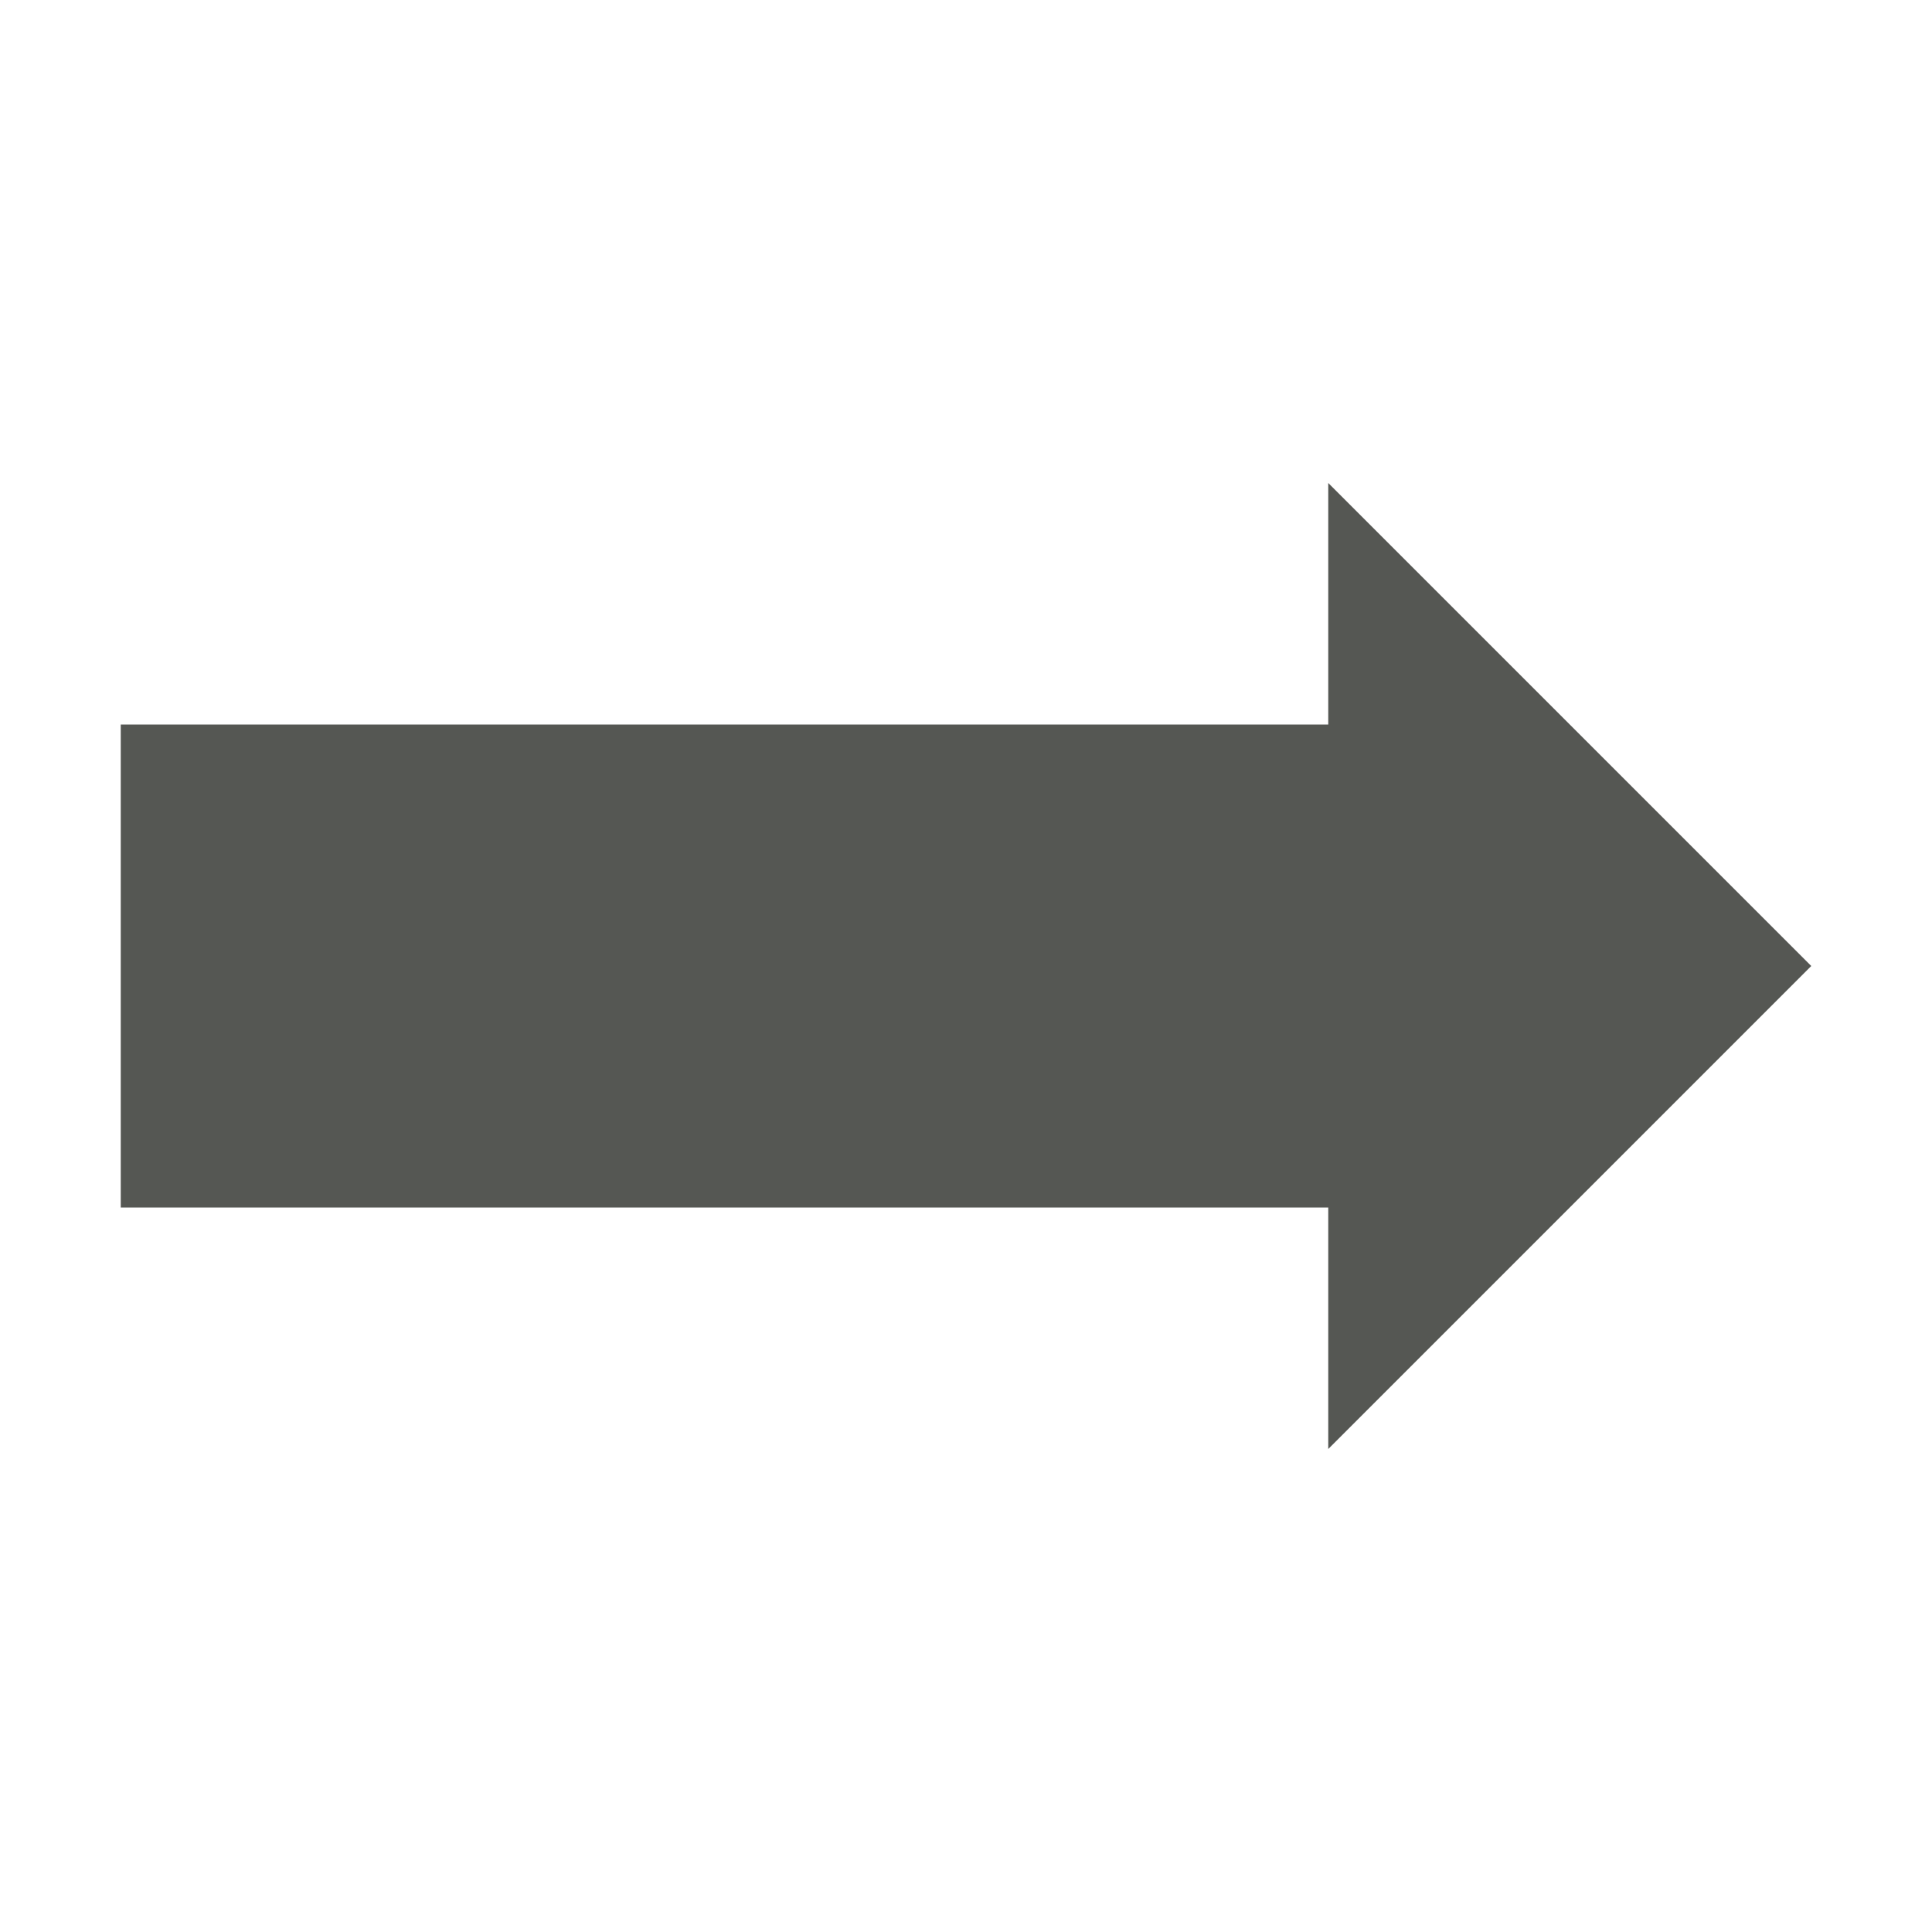
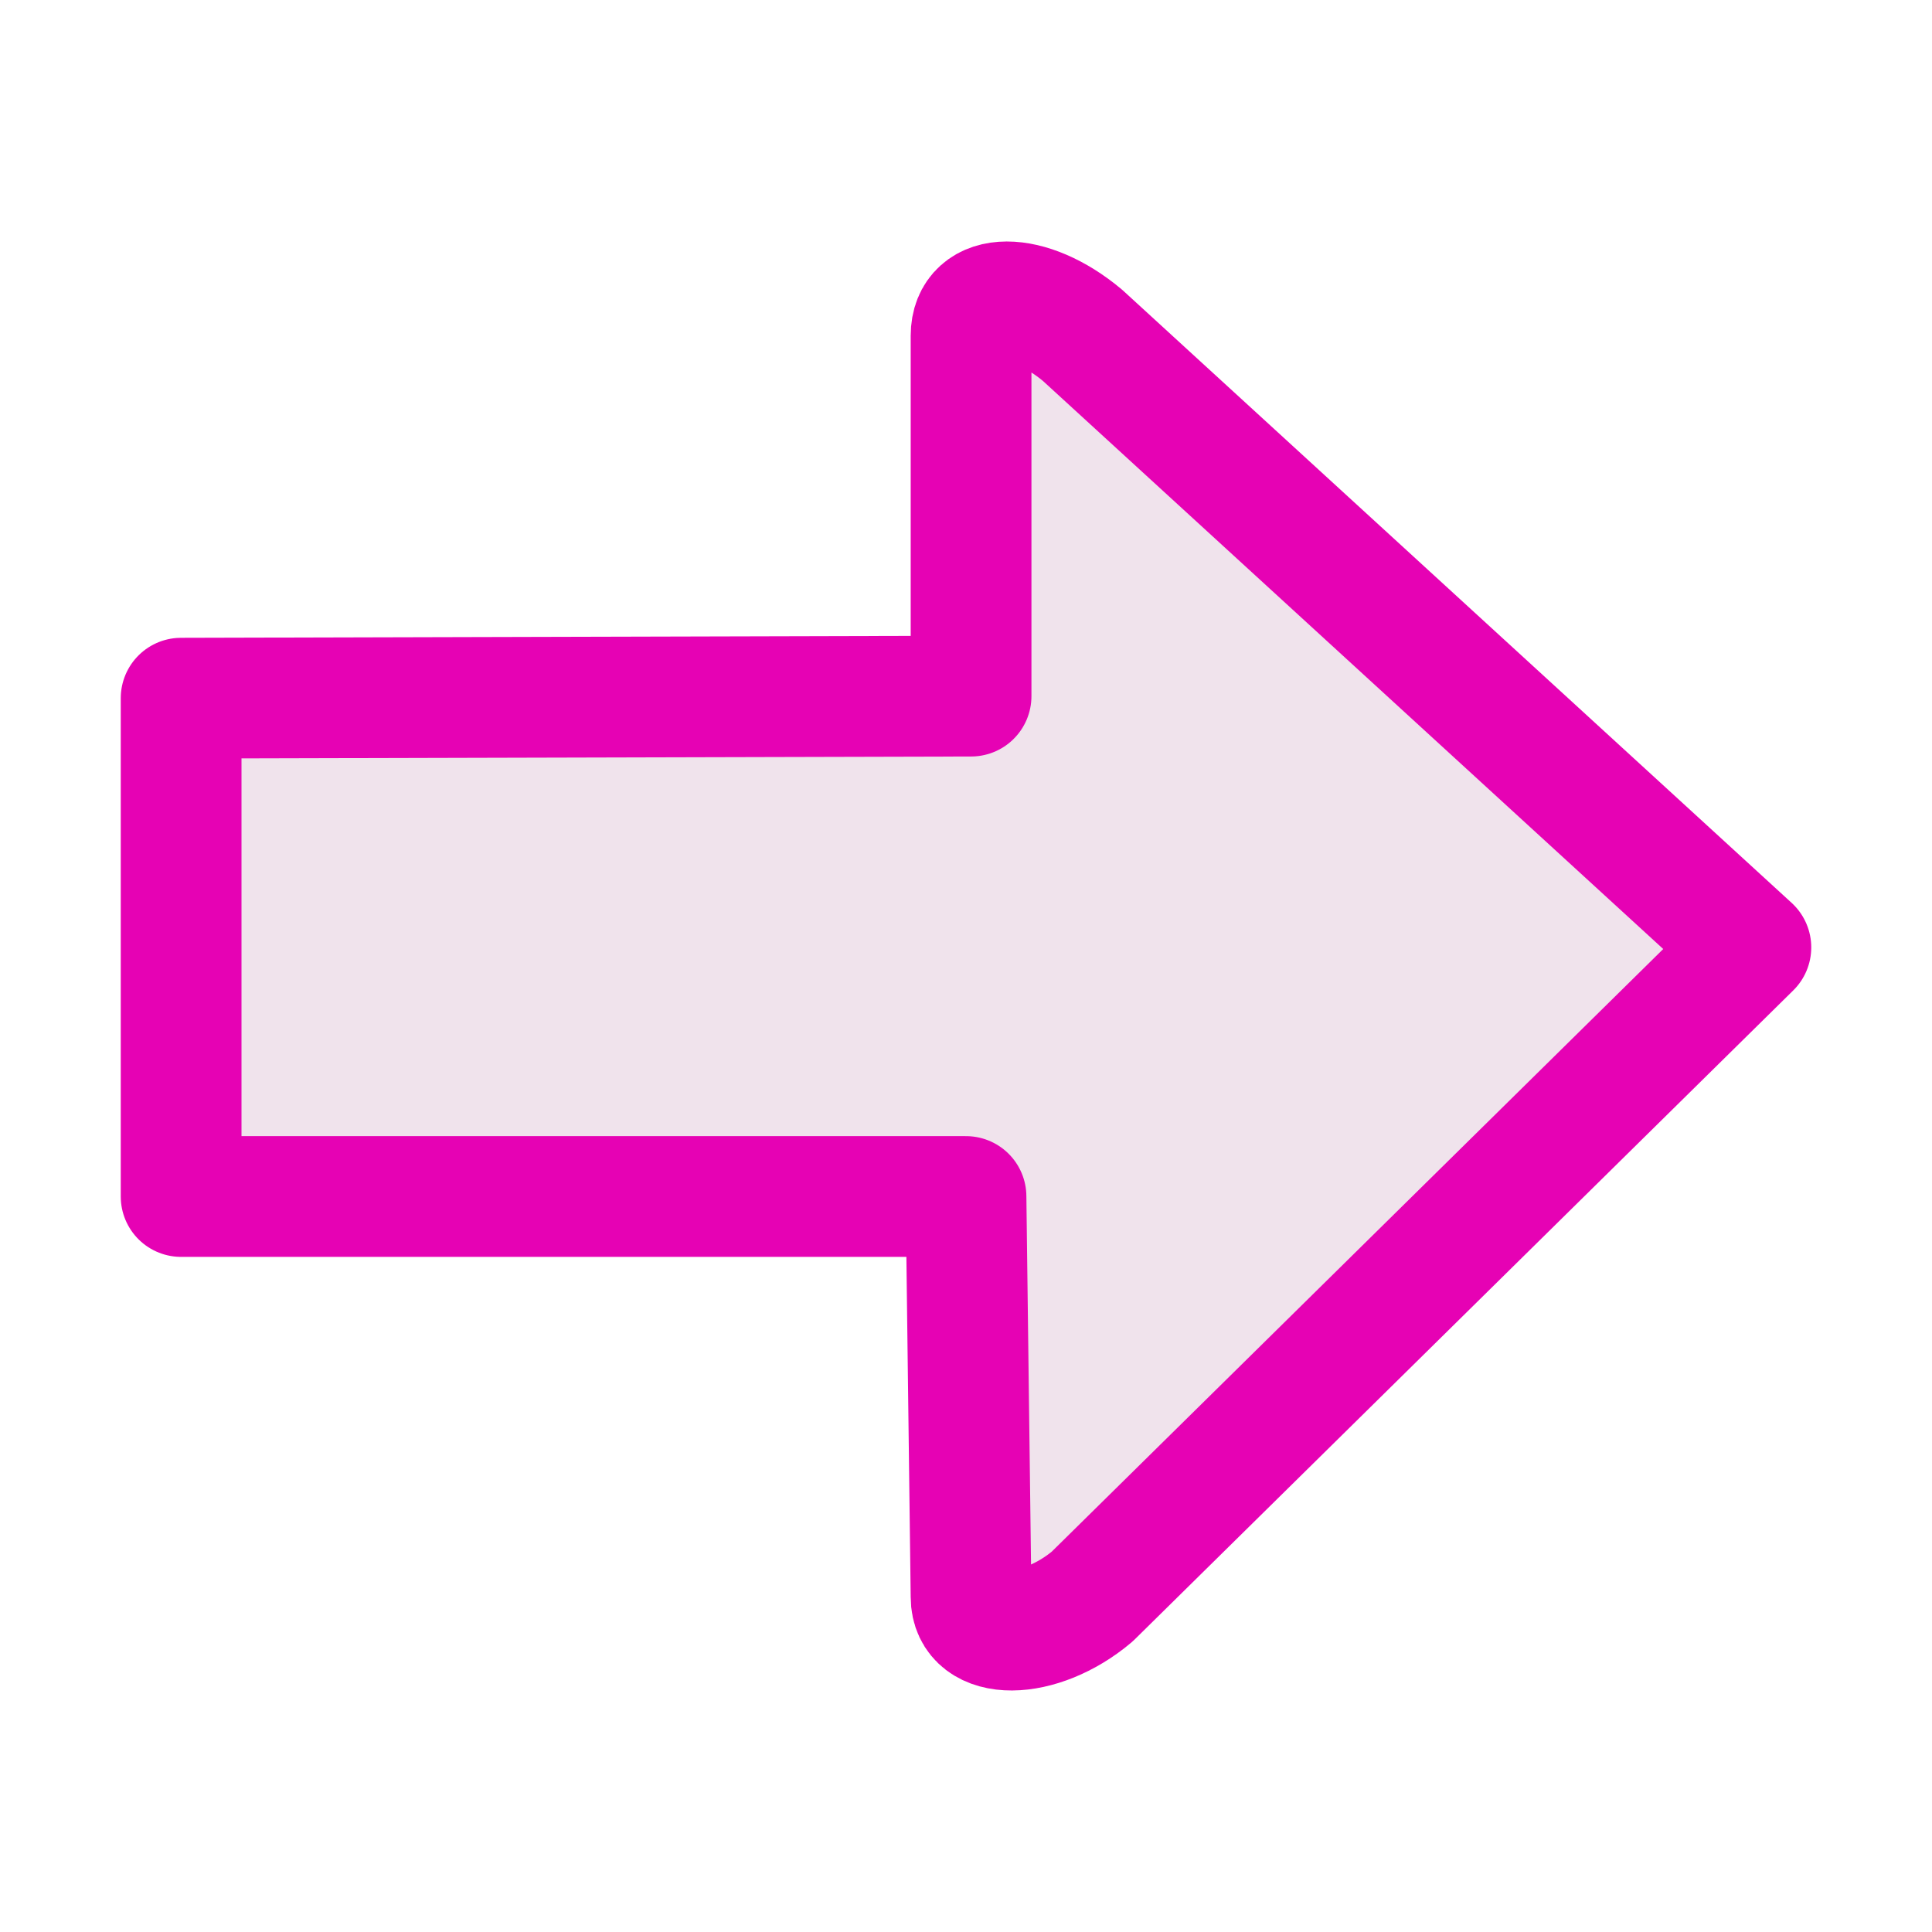
- <svg xmlns="http://www.w3.org/2000/svg" viewBox="0 0 16 16">
-   <path d="m11 4v2h-10v4h10v2l4-4z" fill="#555753" />
+ <svg xmlns="http://www.w3.org/2000/svg" height="16" viewBox="0 0 16 16" width="16" version="1.1" id="svg24">
+   <defs id="defs28" />
+   <linearGradient id="a" gradientTransform="matrix(-.125 0 0 .125 16.0607 0)" gradientUnits="userSpaceOnUse" x1=".486" x2="128" y1="63.977" y2="63.977">
+     <stop offset="0" stop-color="#7c9fcf" id="stop2" />
+     <stop offset=".5" stop-color="#7c9ece" id="stop4" />
+     <stop offset="1" stop-color="#7b9dcf" id="stop6" />
+   </linearGradient>
+   <linearGradient id="b" gradientTransform="matrix(-.125 0 0 .125 16.0607 0)" gradientUnits="userSpaceOnUse" x1="64" x2="64" y1="128" y2="8">
+     <stop offset="0" stop-color="#fff" id="stop9" />
+     <stop offset=".397" stop-color="#fff" id="stop11" />
+     <stop offset=".8" stop-color="#f1f1f1" id="stop13" />
+     <stop offset=".902" stop-color="#eaeaea" id="stop15" />
+     <stop offset="1" stop-color="#dfdfdf" id="stop17" />
+   </linearGradient>
+   <path d="M 8.965,2.777 14.5,7.846 9.045,13.222 C 8.609,13.589 8.042,13.595 8.042,13.225 L 8,9.909 H 1.5 V 5.782 l 6.542,-0.017 V 2.78 c 0,-0.373 0.481,-0.373 0.923,-0.003 z" id="path20" style="fill:#f0e3ec;stroke:#e602b4;stroke-width:1;stroke-linejoin:round;stroke-miterlimit:4;stroke-dasharray:none" />
</svg>
